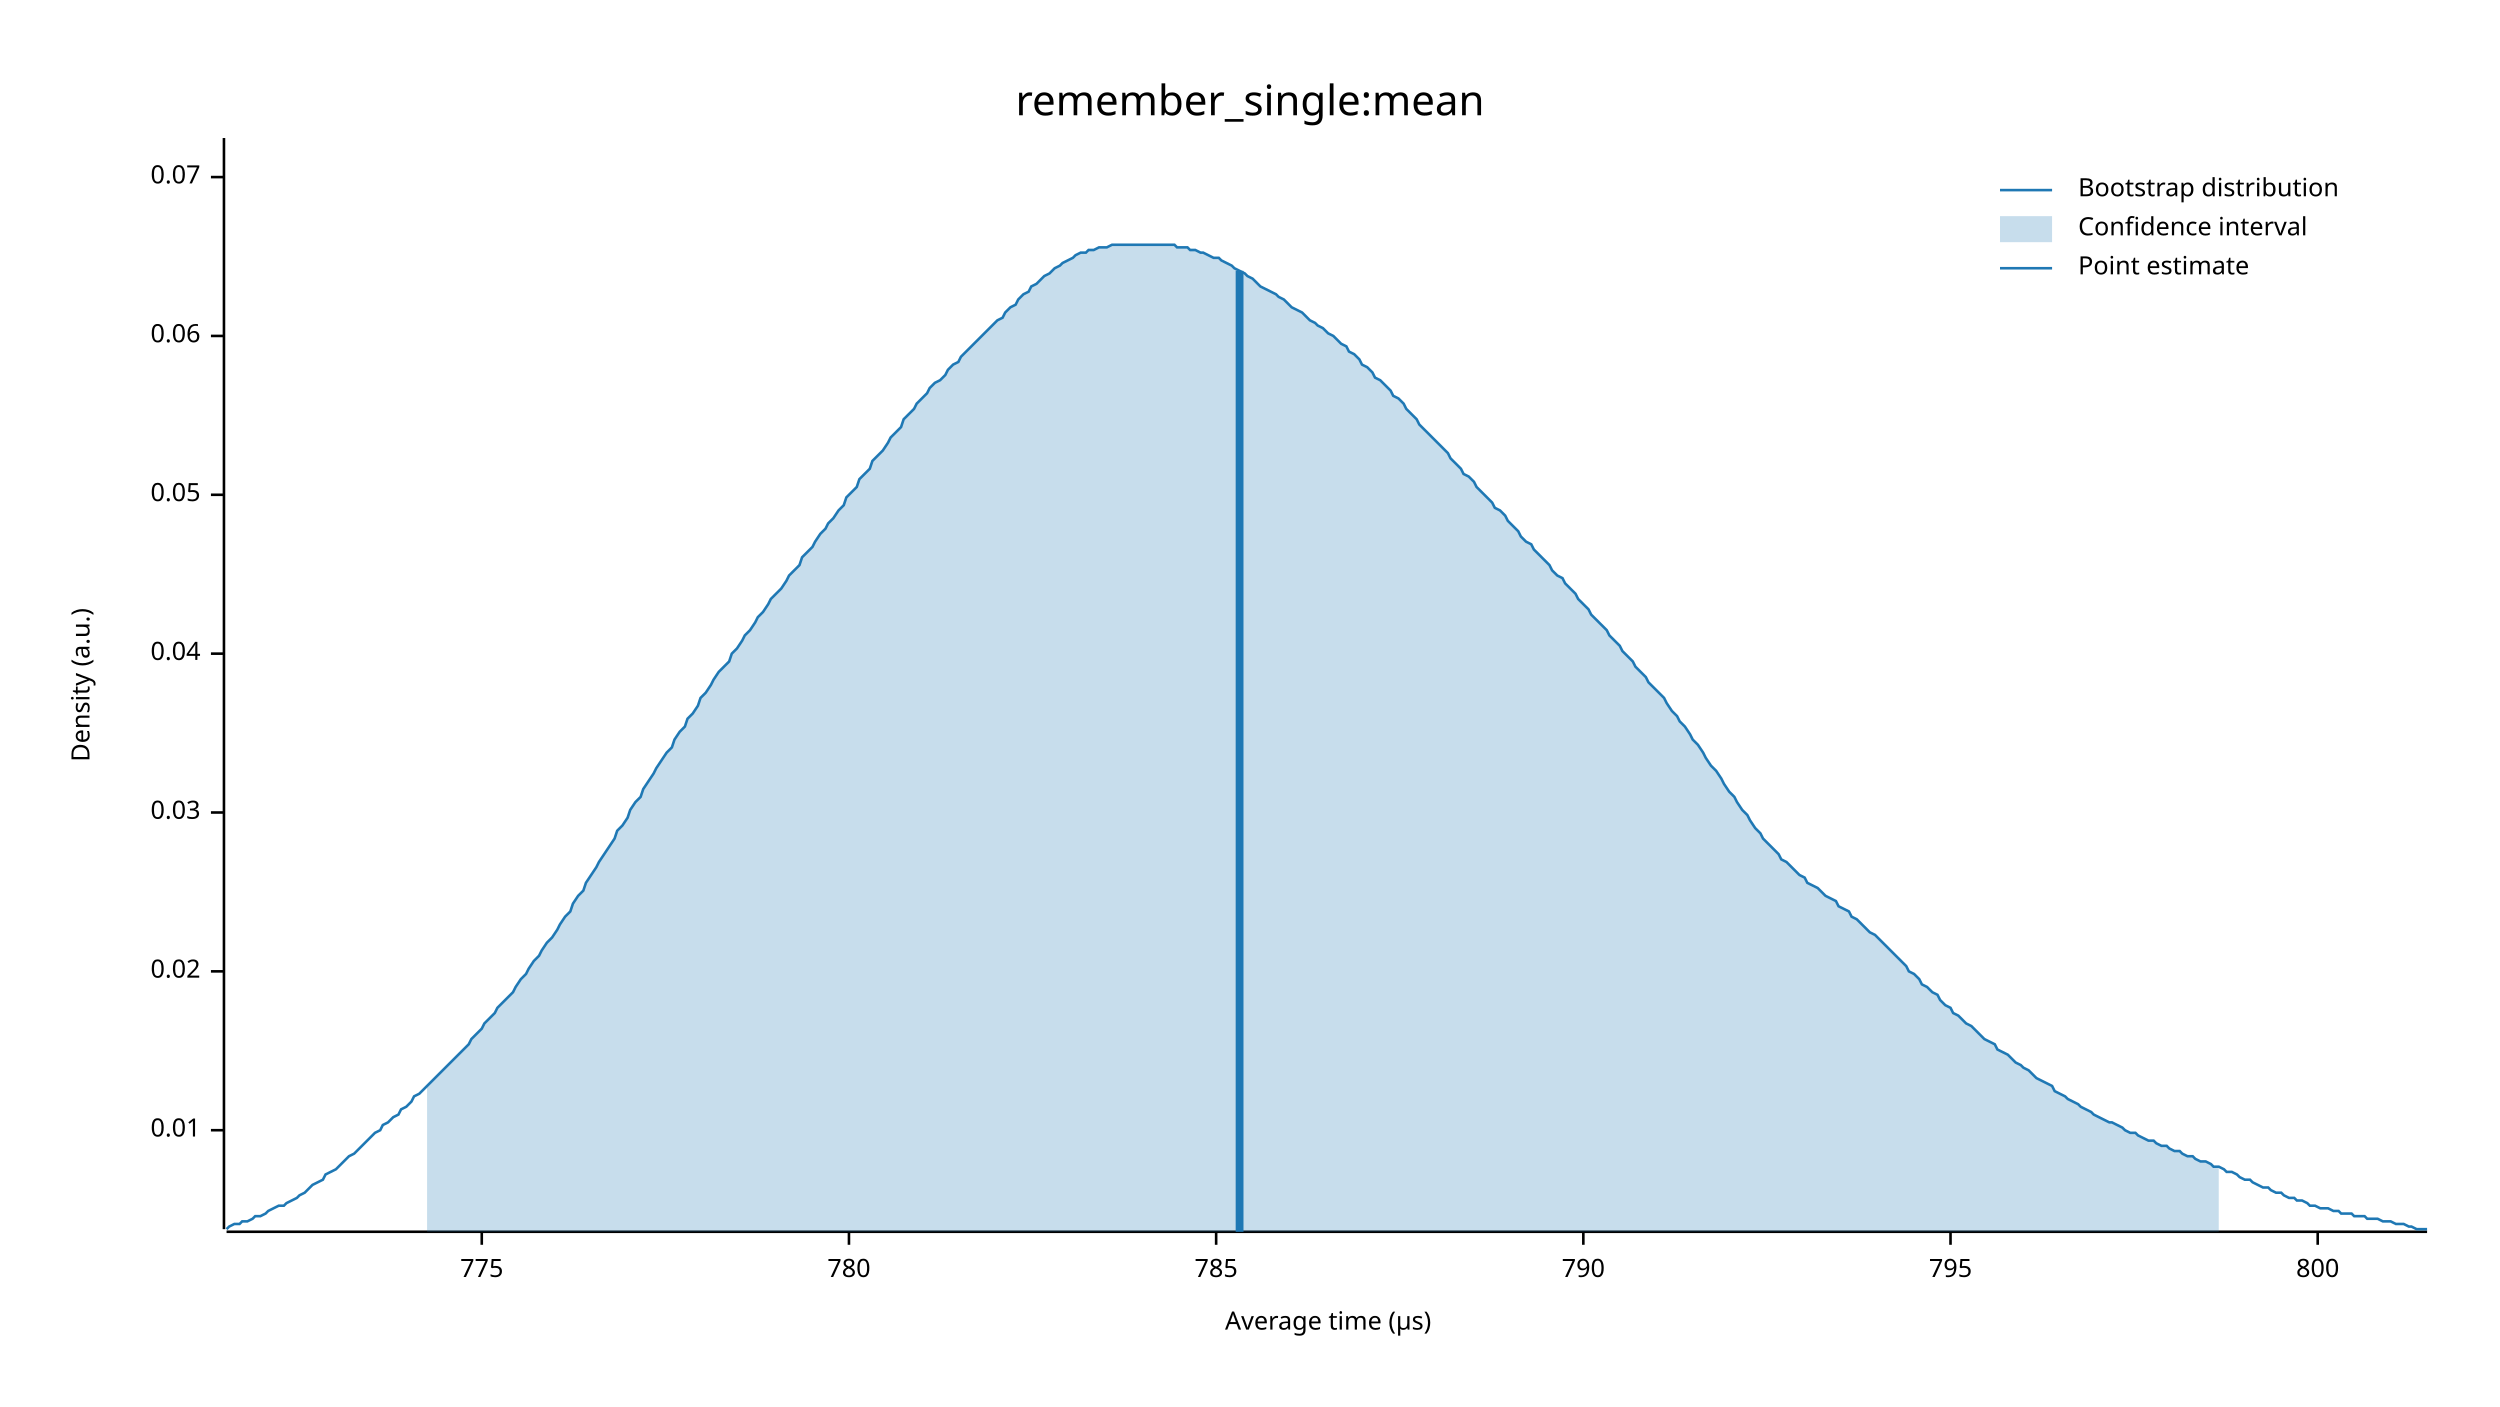
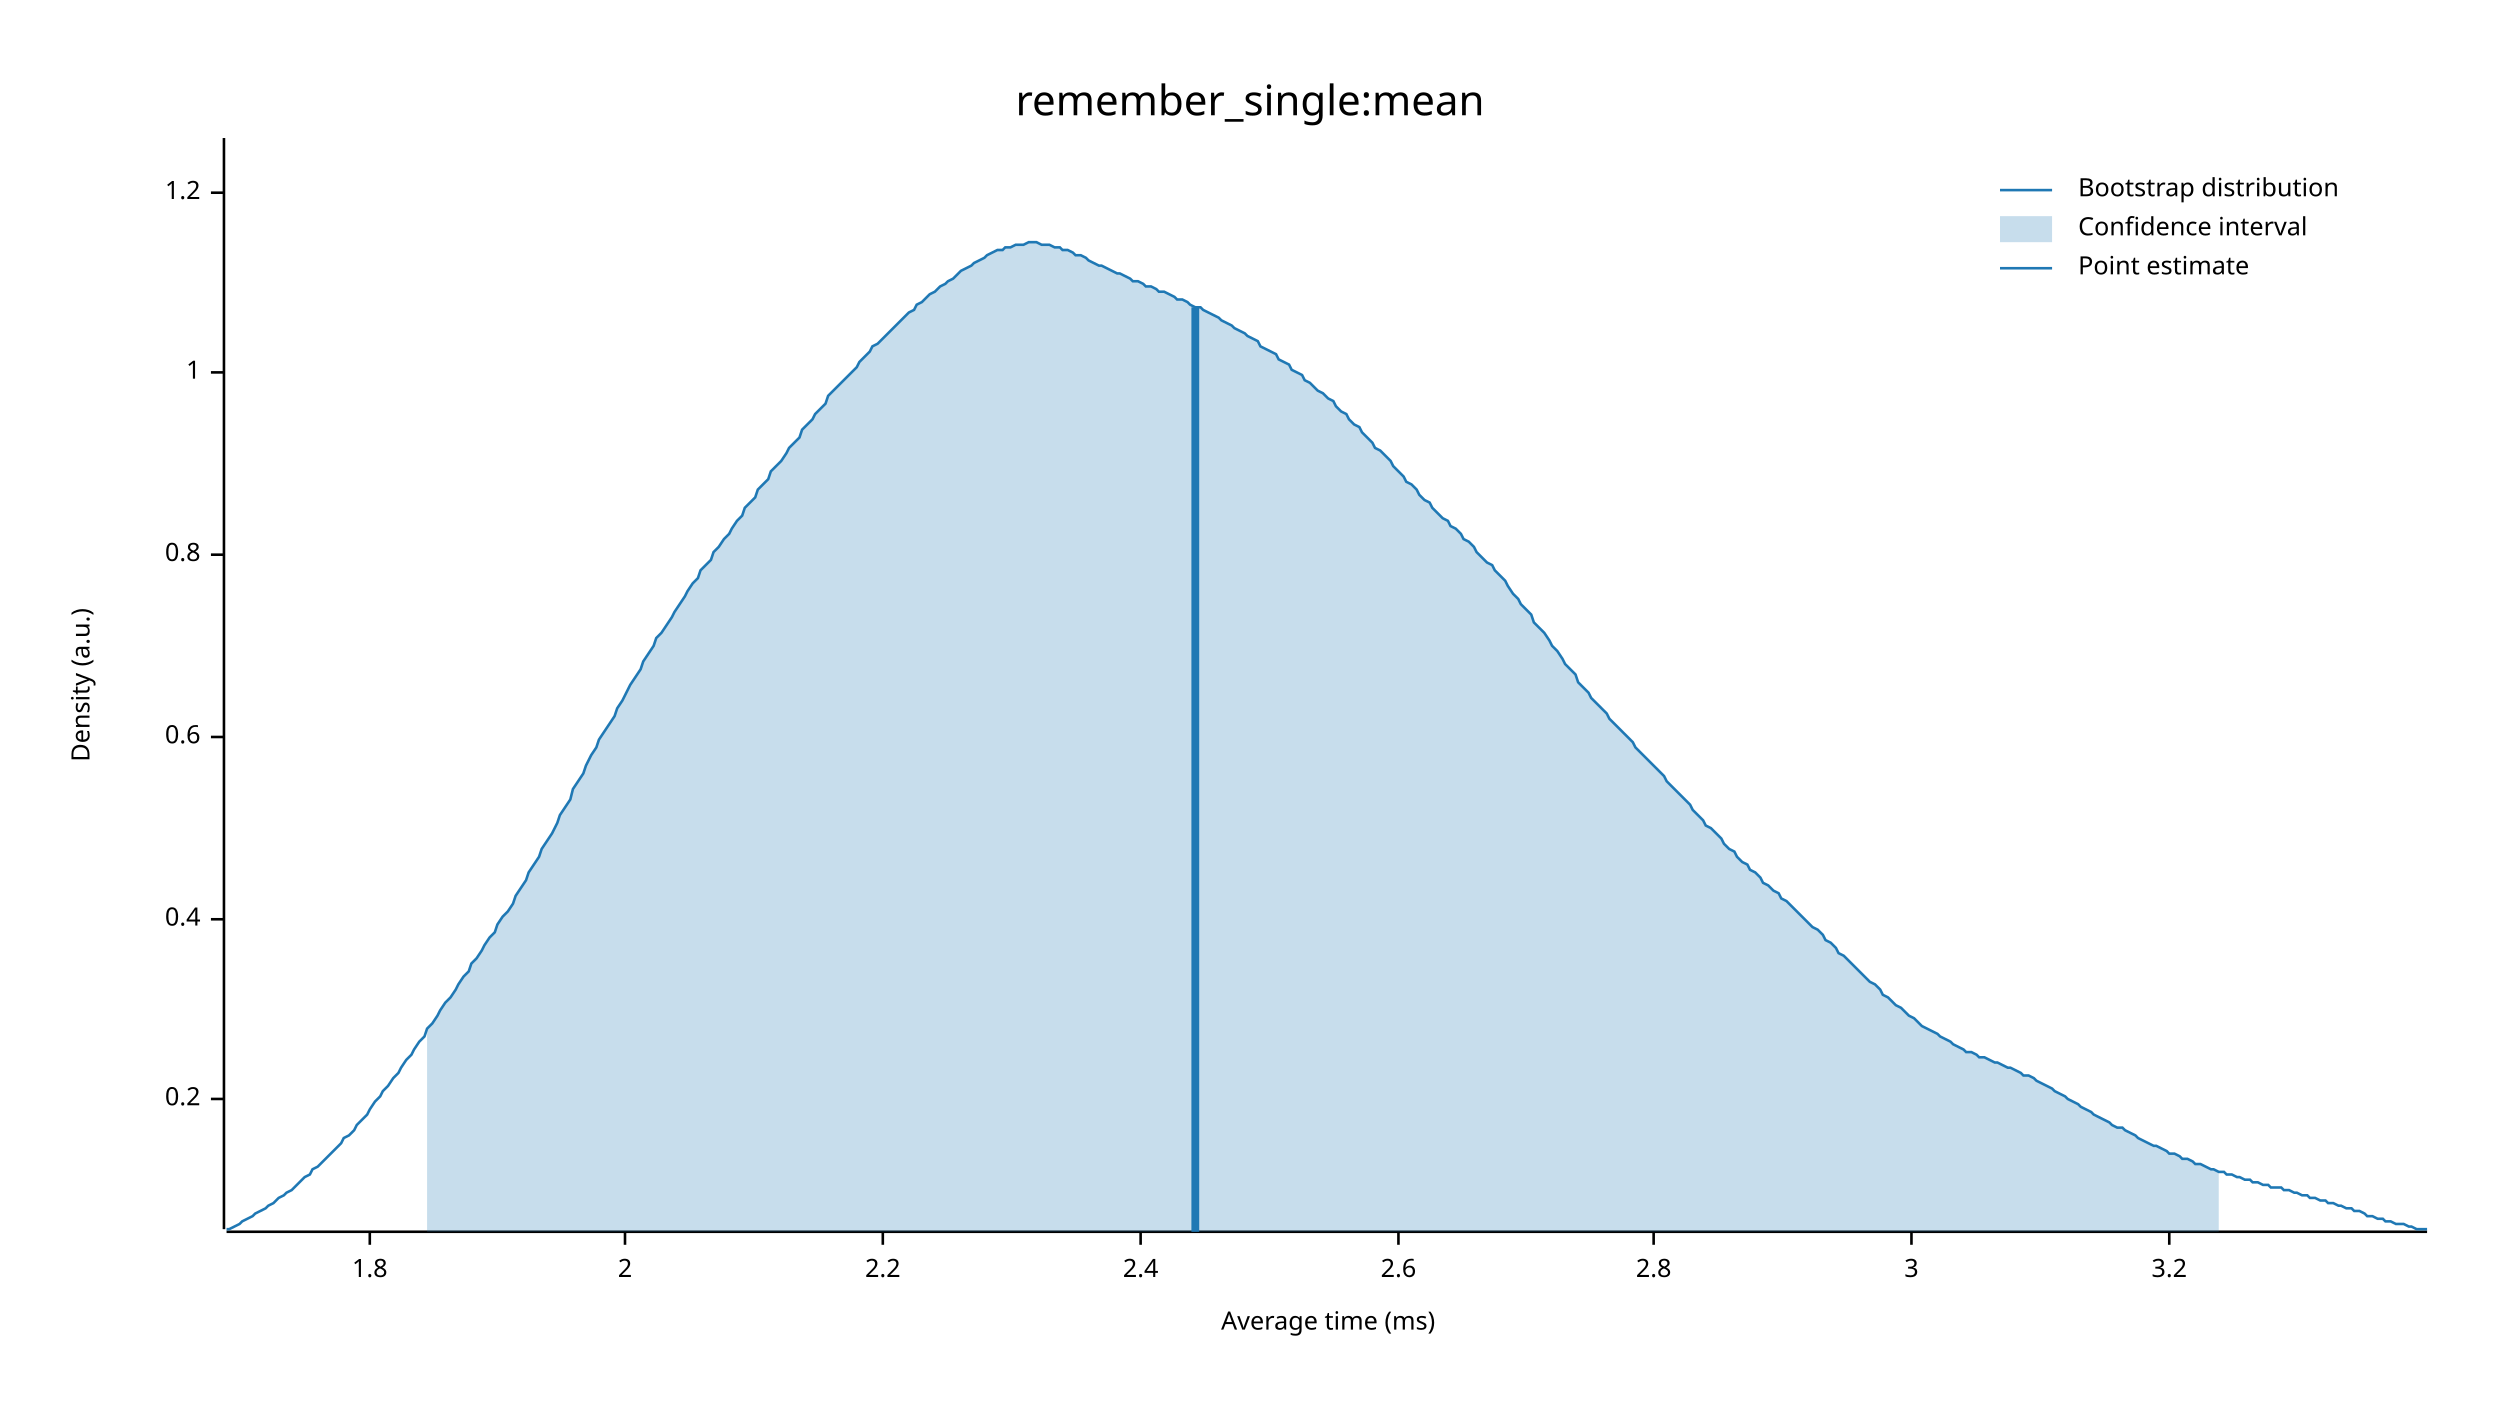
<svg xmlns="http://www.w3.org/2000/svg" width="960" height="540" viewBox="0 0 960 540">
  <text x="480" y="32" dy="0.76em" text-anchor="middle" font-family="sans-serif" font-size="16.129" opacity="1" fill="#000000">
remember_single:mean
</text>
  <text x="27" y="263" dy="0.76em" text-anchor="middle" font-family="sans-serif" font-size="9.677" opacity="1" fill="#000000" transform="rotate(270, 27, 263)">
Density (a.u.)
</text>
  <text x="510" y="513" dy="-0.5ex" text-anchor="middle" font-family="sans-serif" font-size="9.677" opacity="1" fill="#000000">
- Average time (µs)
+ Average time (ms)
</text>
  <polyline fill="none" opacity="1" stroke="#000000" stroke-width="1" points="86,53 86,472 " />
-   <text x="77" y="434" dy="0.5ex" text-anchor="end" font-family="sans-serif" font-size="9.677" opacity="1" fill="#000000">
- 0.01
+   <text x="77" y="422" dy="0.5ex" text-anchor="end" font-family="sans-serif" font-size="9.677" opacity="1" fill="#000000">
+ 0.2
</text>
-   <polyline fill="none" opacity="1" stroke="#000000" stroke-width="1" points="81,434 86,434 " />
-   <text x="77" y="373" dy="0.5ex" text-anchor="end" font-family="sans-serif" font-size="9.677" opacity="1" fill="#000000">
- 0.02
+   <polyline fill="none" opacity="1" stroke="#000000" stroke-width="1" points="81,422 86,422 " />
+   <text x="77" y="353" dy="0.5ex" text-anchor="end" font-family="sans-serif" font-size="9.677" opacity="1" fill="#000000">
+ 0.4
</text>
-   <polyline fill="none" opacity="1" stroke="#000000" stroke-width="1" points="81,373 86,373 " />
-   <text x="77" y="312" dy="0.5ex" text-anchor="end" font-family="sans-serif" font-size="9.677" opacity="1" fill="#000000">
- 0.03
+   <polyline fill="none" opacity="1" stroke="#000000" stroke-width="1" points="81,353 86,353 " />
+   <text x="77" y="283" dy="0.5ex" text-anchor="end" font-family="sans-serif" font-size="9.677" opacity="1" fill="#000000">
+ 0.6
</text>
-   <polyline fill="none" opacity="1" stroke="#000000" stroke-width="1" points="81,312 86,312 " />
-   <text x="77" y="251" dy="0.5ex" text-anchor="end" font-family="sans-serif" font-size="9.677" opacity="1" fill="#000000">
- 0.04
+   <polyline fill="none" opacity="1" stroke="#000000" stroke-width="1" points="81,283 86,283 " />
+   <text x="77" y="213" dy="0.5ex" text-anchor="end" font-family="sans-serif" font-size="9.677" opacity="1" fill="#000000">
+ 0.8
</text>
-   <polyline fill="none" opacity="1" stroke="#000000" stroke-width="1" points="81,251 86,251 " />
-   <text x="77" y="190" dy="0.5ex" text-anchor="end" font-family="sans-serif" font-size="9.677" opacity="1" fill="#000000">
- 0.05
+   <polyline fill="none" opacity="1" stroke="#000000" stroke-width="1" points="81,213 86,213 " />
+   <text x="77" y="143" dy="0.5ex" text-anchor="end" font-family="sans-serif" font-size="9.677" opacity="1" fill="#000000">
+ 1
</text>
-   <polyline fill="none" opacity="1" stroke="#000000" stroke-width="1" points="81,190 86,190 " />
-   <text x="77" y="129" dy="0.5ex" text-anchor="end" font-family="sans-serif" font-size="9.677" opacity="1" fill="#000000">
- 0.06
+   <polyline fill="none" opacity="1" stroke="#000000" stroke-width="1" points="81,143 86,143 " />
+   <text x="77" y="74" dy="0.5ex" text-anchor="end" font-family="sans-serif" font-size="9.677" opacity="1" fill="#000000">
+ 1.2
</text>
-   <polyline fill="none" opacity="1" stroke="#000000" stroke-width="1" points="81,129 86,129 " />
-   <text x="77" y="68" dy="0.5ex" text-anchor="end" font-family="sans-serif" font-size="9.677" opacity="1" fill="#000000">
- 0.07
+   <polyline fill="none" opacity="1" stroke="#000000" stroke-width="1" points="81,74 86,74 " />
+   <polyline fill="none" opacity="1" stroke="#000000" stroke-width="1" points="87,473 932,473 " />
+   <text x="142" y="483" dy="0.76em" text-anchor="middle" font-family="sans-serif" font-size="9.677" opacity="1" fill="#000000">
+ 1.8
</text>
-   <polyline fill="none" opacity="1" stroke="#000000" stroke-width="1" points="81,68 86,68 " />
-   <polyline fill="none" opacity="1" stroke="#000000" stroke-width="1" points="87,473 932,473 " />
-   <text x="185" y="483" dy="0.76em" text-anchor="middle" font-family="sans-serif" font-size="9.677" opacity="1" fill="#000000">
- 775
+   <polyline fill="none" opacity="1" stroke="#000000" stroke-width="1" points="142,473 142,478 " />
+   <text x="240" y="483" dy="0.76em" text-anchor="middle" font-family="sans-serif" font-size="9.677" opacity="1" fill="#000000">
+ 2
</text>
-   <polyline fill="none" opacity="1" stroke="#000000" stroke-width="1" points="185,473 185,478 " />
-   <text x="326" y="483" dy="0.76em" text-anchor="middle" font-family="sans-serif" font-size="9.677" opacity="1" fill="#000000">
- 780
+   <polyline fill="none" opacity="1" stroke="#000000" stroke-width="1" points="240,473 240,478 " />
+   <text x="339" y="483" dy="0.76em" text-anchor="middle" font-family="sans-serif" font-size="9.677" opacity="1" fill="#000000">
+ 2.2
</text>
-   <polyline fill="none" opacity="1" stroke="#000000" stroke-width="1" points="326,473 326,478 " />
-   <text x="467" y="483" dy="0.76em" text-anchor="middle" font-family="sans-serif" font-size="9.677" opacity="1" fill="#000000">
- 785
+   <polyline fill="none" opacity="1" stroke="#000000" stroke-width="1" points="339,473 339,478 " />
+   <text x="438" y="483" dy="0.76em" text-anchor="middle" font-family="sans-serif" font-size="9.677" opacity="1" fill="#000000">
+ 2.4
</text>
-   <polyline fill="none" opacity="1" stroke="#000000" stroke-width="1" points="467,473 467,478 " />
-   <text x="608" y="483" dy="0.76em" text-anchor="middle" font-family="sans-serif" font-size="9.677" opacity="1" fill="#000000">
- 790
+   <polyline fill="none" opacity="1" stroke="#000000" stroke-width="1" points="438,473 438,478 " />
+   <text x="537" y="483" dy="0.76em" text-anchor="middle" font-family="sans-serif" font-size="9.677" opacity="1" fill="#000000">
+ 2.6
</text>
-   <polyline fill="none" opacity="1" stroke="#000000" stroke-width="1" points="608,473 608,478 " />
-   <text x="749" y="483" dy="0.76em" text-anchor="middle" font-family="sans-serif" font-size="9.677" opacity="1" fill="#000000">
- 795
+   <polyline fill="none" opacity="1" stroke="#000000" stroke-width="1" points="537,473 537,478 " />
+   <text x="635" y="483" dy="0.76em" text-anchor="middle" font-family="sans-serif" font-size="9.677" opacity="1" fill="#000000">
+ 2.8
</text>
-   <polyline fill="none" opacity="1" stroke="#000000" stroke-width="1" points="749,473 749,478 " />
-   <text x="890" y="483" dy="0.76em" text-anchor="middle" font-family="sans-serif" font-size="9.677" opacity="1" fill="#000000">
- 800
+   <polyline fill="none" opacity="1" stroke="#000000" stroke-width="1" points="635,473 635,478 " />
+   <text x="734" y="483" dy="0.76em" text-anchor="middle" font-family="sans-serif" font-size="9.677" opacity="1" fill="#000000">
+ 3
</text>
-   <polyline fill="none" opacity="1" stroke="#000000" stroke-width="1" points="890,473 890,478 " />
-   <polyline fill="none" opacity="1" stroke="#1F78B4" stroke-width="1" points="87,472 88,471 90,470 92,470 93,469 95,469 97,468 98,467 100,467 102,466 103,465 105,464 107,463 109,463 110,462 112,461 114,460 115,459 117,458 119,456 120,455 122,454 124,453 125,451 127,450 129,449 131,447 132,446 134,444 136,443 137,442 139,440 141,438 142,437 144,435 146,434 147,432 149,431 151,429 153,428 154,426 156,425 158,423 159,421 161,420 163,418 164,417 166,415 168,413 169,412 171,410 173,408 175,406 176,405 178,403 180,401 181,399 183,397 185,395 186,393 188,391 190,389 191,387 193,385 195,383 197,381 198,379 200,376 202,374 203,372 205,369 207,367 208,365 210,362 212,360 214,357 215,355 217,352 219,350 220,347 222,344 224,342 225,339 227,336 229,333 230,331 232,328 234,325 236,322 237,319 239,317 241,314 242,311 244,308 246,306 247,303 249,300 251,297 252,295 254,292 256,289 258,287 259,284 261,281 263,279 264,276 266,274 268,271 269,268 271,266 273,263 274,261 276,258 278,256 280,254 281,251 283,249 285,246 286,244 288,242 290,239 291,237 293,235 295,232 296,230 298,228 300,226 302,223 303,221 305,219 307,217 308,214 310,212 312,210 313,208 315,205 317,203 318,201 320,199 322,196 324,194 325,191 327,189 329,187 330,184 332,182 334,180 335,177 337,175 339,173 341,170 342,168 344,166 346,164 347,161 349,159 351,157 352,155 354,153 356,151 357,149 359,147 361,146 363,144 364,142 366,140 368,139 369,137 371,135 373,133 374,132 376,130 378,128 379,127 381,125 383,123 385,122 386,120 388,118 390,117 391,115 393,113 395,112 396,110 398,109 400,107 401,106 403,105 405,103 407,102 408,101 410,100 412,99 413,98 415,97 417,97 418,96 420,96 422,95 423,95 425,95 427,94 429,94 430,94 432,94 434,94 435,94 437,94 439,94 440,94 442,94 444,94 445,94 447,94 449,94 451,94 452,95 454,95 456,95 457,96 459,96 461,97 462,97 464,98 466,99 468,99 469,100 471,101 473,102 474,103 476,104 478,105 479,106 481,107 483,109 484,110 486,111 488,112 490,113 491,114 493,115 495,117 496,118 498,119 500,120 501,121 503,123 505,124 506,125 508,126 510,128 512,129 513,130 515,132 517,133 518,135 520,136 522,138 523,140 525,141 527,143 528,145 530,146 532,148 534,150 535,152 537,153 539,155 540,157 542,159 544,161 545,163 547,165 549,167 550,168 552,170 554,172 556,174 557,176 559,178 561,180 562,182 564,183 566,185 567,187 569,189 571,191 573,193 574,195 576,196 578,198 579,200 581,202 583,204 584,206 586,208 588,209 589,211 591,213 593,215 595,217 596,219 598,221 600,222 601,224 603,226 605,228 606,230 608,232 610,234 611,236 613,238 615,240 617,242 618,244 620,246 622,248 623,250 625,252 627,254 628,256 630,258 632,260 633,262 635,264 637,266 639,268 640,270 642,273 644,275 645,277 647,279 649,282 650,284 652,286 654,289 655,291 657,294 659,296 661,299 662,301 664,304 666,306 667,308 669,311 671,313 672,315 674,318 676,320 677,322 679,324 681,326 683,328 684,330 686,331 688,333 689,334 691,336 693,337 694,339 696,340 698,341 700,343 701,344 703,345 705,346 706,348 708,349 710,350 711,352 713,353 715,355 716,356 718,358 720,359 722,361 723,362 725,364 727,366 728,367 730,369 732,371 733,373 735,374 737,376 738,378 740,379 742,381 744,382 745,384 747,386 749,387 750,389 752,390 754,392 755,393 757,394 759,396 760,397 762,399 764,400 766,401 767,403 769,404 771,405 772,406 774,408 776,409 777,410 779,411 781,413 782,414 784,415 786,416 788,417 789,419 791,420 793,421 794,422 796,423 798,424 799,425 801,426 803,427 804,428 806,429 808,430 810,431 811,431 813,432 815,433 816,434 818,435 820,435 821,436 823,437 825,438 827,438 828,439 830,440 832,440 833,441 835,442 837,442 838,443 840,444 842,444 843,445 845,446 847,446 849,447 850,448 852,448 854,449 855,450 857,450 859,451 860,452 862,453 864,453 865,454 867,455 869,456 871,456 872,457 874,458 876,458 877,459 879,460 881,460 882,461 884,461 886,462 887,463 889,463 891,464 893,464 894,464 896,465 898,465 899,466 901,466 903,466 904,467 906,467 908,467 909,468 911,468 913,468 915,469 916,469 918,469 920,470 921,470 923,470 925,471 926,471 928,472 930,472 932,472 " />
-   <polygon opacity="0.25" fill="#1F78B4" points="164,417 166,415 168,413 169,412 171,410 173,408 175,406 176,405 178,403 180,401 181,399 183,397 185,395 186,393 188,391 190,389 191,387 193,385 195,383 197,381 198,379 200,376 202,374 203,372 205,369 207,367 208,365 210,362 212,360 214,357 215,355 217,352 219,350 220,347 222,344 224,342 225,339 227,336 229,333 230,331 232,328 234,325 236,322 237,319 239,317 241,314 242,311 244,308 246,306 247,303 249,300 251,297 252,295 254,292 256,289 258,287 259,284 261,281 263,279 264,276 266,274 268,271 269,268 271,266 273,263 274,261 276,258 278,256 280,254 281,251 283,249 285,246 286,244 288,242 290,239 291,237 293,235 295,232 296,230 298,228 300,226 302,223 303,221 305,219 307,217 308,214 310,212 312,210 313,208 315,205 317,203 318,201 320,199 322,196 324,194 325,191 327,189 329,187 330,184 332,182 334,180 335,177 337,175 339,173 341,170 342,168 344,166 346,164 347,161 349,159 351,157 352,155 354,153 356,151 357,149 359,147 361,146 363,144 364,142 366,140 368,139 369,137 371,135 373,133 374,132 376,130 378,128 379,127 381,125 383,123 385,122 386,120 388,118 390,117 391,115 393,113 395,112 396,110 398,109 400,107 401,106 403,105 405,103 407,102 408,101 410,100 412,99 413,98 415,97 417,97 418,96 420,96 422,95 423,95 425,95 427,94 429,94 430,94 432,94 434,94 435,94 437,94 439,94 440,94 442,94 444,94 445,94 447,94 449,94 451,94 452,95 454,95 456,95 457,96 459,96 461,97 462,97 464,98 466,99 468,99 469,100 471,101 473,102 474,103 476,104 478,105 479,106 481,107 483,109 484,110 486,111 488,112 490,113 491,114 493,115 495,117 496,118 498,119 500,120 501,121 503,123 505,124 506,125 508,126 510,128 512,129 513,130 515,132 517,133 518,135 520,136 522,138 523,140 525,141 527,143 528,145 530,146 532,148 534,150 535,152 537,153 539,155 540,157 542,159 544,161 545,163 547,165 549,167 550,168 552,170 554,172 556,174 557,176 559,178 561,180 562,182 564,183 566,185 567,187 569,189 571,191 573,193 574,195 576,196 578,198 579,200 581,202 583,204 584,206 586,208 588,209 589,211 591,213 593,215 595,217 596,219 598,221 600,222 601,224 603,226 605,228 606,230 608,232 610,234 611,236 613,238 615,240 617,242 618,244 620,246 622,248 623,250 625,252 627,254 628,256 630,258 632,260 633,262 635,264 637,266 639,268 640,270 642,273 644,275 645,277 647,279 649,282 650,284 652,286 654,289 655,291 657,294 659,296 661,299 662,301 664,304 666,306 667,308 669,311 671,313 672,315 674,318 676,320 677,322 679,324 681,326 683,328 684,330 686,331 688,333 689,334 691,336 693,337 694,339 696,340 698,341 700,343 701,344 703,345 705,346 706,348 708,349 710,350 711,352 713,353 715,355 716,356 718,358 720,359 722,361 723,362 725,364 727,366 728,367 730,369 732,371 733,373 735,374 737,376 738,378 740,379 742,381 744,382 745,384 747,386 749,387 750,389 752,390 754,392 755,393 757,394 759,396 760,397 762,399 764,400 766,401 767,403 769,404 771,405 772,406 774,408 776,409 777,410 779,411 781,413 782,414 784,415 786,416 788,417 789,419 791,420 793,421 794,422 796,423 798,424 799,425 801,426 803,427 804,428 806,429 808,430 810,431 811,431 813,432 815,433 816,434 818,435 820,435 821,436 823,437 825,438 827,438 828,439 830,440 832,440 833,441 835,442 837,442 838,443 840,444 842,444 843,445 845,446 847,446 849,447 850,448 852,448 852,473 164,473 " />
-   <polyline fill="none" opacity="1" stroke="#1F78B4" stroke-width="3" points="476,473 476,104 " />
+   <polyline fill="none" opacity="1" stroke="#000000" stroke-width="1" points="734,473 734,478 " />
+   <text x="833" y="483" dy="0.76em" text-anchor="middle" font-family="sans-serif" font-size="9.677" opacity="1" fill="#000000">
+ 3.2
+ </text>
+   <polyline fill="none" opacity="1" stroke="#000000" stroke-width="1" points="833,473 833,478 " />
+   <polyline fill="none" opacity="1" stroke="#1F78B4" stroke-width="1" points="87,472 88,472 90,471 92,470 93,469 95,468 97,467 98,466 100,465 102,464 103,463 105,462 107,460 109,459 110,458 112,457 114,455 115,454 117,452 119,451 120,449 122,448 124,446 125,445 127,443 129,441 131,439 132,437 134,436 136,434 137,432 139,430 141,428 142,426 144,423 146,421 147,419 149,417 151,414 153,412 154,410 156,407 158,405 159,403 161,400 163,398 164,395 166,393 168,390 169,388 171,385 173,383 175,380 176,378 178,375 180,373 181,370 183,368 185,365 186,363 188,360 190,358 191,355 193,352 195,350 197,347 198,344 200,341 202,338 203,335 205,332 207,329 208,326 210,323 212,320 214,316 215,313 217,310 219,307 220,303 222,300 224,297 225,294 227,290 229,287 230,284 232,281 234,278 236,275 237,272 239,269 241,265 242,263 244,260 246,257 247,254 249,251 251,248 252,245 254,243 256,240 258,237 259,235 261,232 263,229 264,227 266,224 268,222 269,219 271,217 273,215 274,212 276,210 278,207 280,205 281,203 283,200 285,198 286,195 288,193 290,191 291,188 293,186 295,184 296,181 298,179 300,177 302,174 303,172 305,170 307,168 308,165 310,163 312,161 313,159 315,157 317,155 318,152 320,150 322,148 324,146 325,145 327,143 329,141 330,139 332,137 334,135 335,133 337,132 339,130 341,128 342,127 344,125 346,123 347,122 349,120 351,119 352,117 354,116 356,114 357,113 359,112 361,110 363,109 364,108 366,107 368,105 369,104 371,103 373,102 374,101 376,100 378,99 379,98 381,97 383,96 385,96 386,95 388,95 390,94 391,94 393,94 395,93 396,93 398,93 400,94 401,94 403,94 405,95 407,95 408,96 410,96 412,97 413,98 415,98 417,99 418,100 420,101 422,102 423,102 425,103 427,104 429,105 430,105 432,106 434,107 435,108 437,108 439,109 440,110 442,110 444,111 445,112 447,112 449,113 451,114 452,115 454,115 456,116 457,117 459,118 461,118 462,119 464,120 466,121 468,122 469,123 471,124 473,125 474,126 476,127 478,128 479,129 481,130 483,131 484,133 486,134 488,135 490,136 491,138 493,139 495,140 496,142 498,143 500,144 501,146 503,147 505,149 506,150 508,151 510,153 512,154 513,156 515,158 517,159 518,161 520,163 522,164 523,166 525,168 527,170 528,172 530,173 532,175 534,177 535,179 537,181 539,183 540,185 542,186 544,188 545,190 547,192 549,193 550,195 552,197 554,199 556,200 557,202 559,203 561,205 562,207 564,208 566,210 567,212 569,214 571,216 573,217 574,219 576,221 578,223 579,225 581,228 583,230 584,232 586,234 588,236 589,239 591,241 593,243 595,246 596,248 598,250 600,253 601,255 603,257 605,259 606,262 608,264 610,266 611,268 613,270 615,272 617,274 618,276 620,278 622,280 623,281 625,283 627,285 628,287 630,289 632,291 633,292 635,294 637,296 639,298 640,300 642,302 644,304 645,305 647,307 649,309 650,311 652,313 654,315 655,317 657,318 659,320 661,322 662,324 664,326 666,327 667,329 669,331 671,332 672,334 674,335 676,337 677,339 679,340 681,342 683,343 684,345 686,346 688,348 689,349 691,351 693,353 694,354 696,356 698,357 700,359 701,361 703,362 705,364 706,366 708,367 710,369 711,370 713,372 715,374 716,375 718,377 720,378 722,380 723,382 725,383 727,385 728,386 730,387 732,389 733,390 735,391 737,393 738,394 740,395 742,396 744,397 745,398 747,399 749,400 750,401 752,402 754,403 755,404 757,404 759,405 760,406 762,406 764,407 766,408 767,408 769,409 771,410 772,410 774,411 776,412 777,413 779,413 781,414 782,415 784,416 786,417 788,418 789,419 791,420 793,421 794,422 796,423 798,424 799,425 801,426 803,427 804,428 806,429 808,430 810,431 811,432 813,433 815,433 816,434 818,435 820,436 821,437 823,438 825,439 827,440 828,440 830,441 832,442 833,443 835,443 837,444 838,445 840,445 842,446 843,447 845,447 847,448 849,449 850,449 852,450 854,450 855,451 857,451 859,452 860,452 862,453 864,453 865,454 867,454 869,455 871,455 872,456 874,456 876,456 877,457 879,457 881,458 882,458 884,459 886,459 887,460 889,460 891,461 893,461 894,462 896,462 898,463 899,463 901,464 903,464 904,465 906,465 908,466 909,467 911,467 913,468 915,468 916,469 918,469 920,470 921,470 923,470 925,471 926,471 928,472 930,472 932,472 " />
+   <polygon opacity="0.25" fill="#1F78B4" points="164,395 166,393 168,390 169,388 171,385 173,383 175,380 176,378 178,375 180,373 181,370 183,368 185,365 186,363 188,360 190,358 191,355 193,352 195,350 197,347 198,344 200,341 202,338 203,335 205,332 207,329 208,326 210,323 212,320 214,316 215,313 217,310 219,307 220,303 222,300 224,297 225,294 227,290 229,287 230,284 232,281 234,278 236,275 237,272 239,269 241,265 242,263 244,260 246,257 247,254 249,251 251,248 252,245 254,243 256,240 258,237 259,235 261,232 263,229 264,227 266,224 268,222 269,219 271,217 273,215 274,212 276,210 278,207 280,205 281,203 283,200 285,198 286,195 288,193 290,191 291,188 293,186 295,184 296,181 298,179 300,177 302,174 303,172 305,170 307,168 308,165 310,163 312,161 313,159 315,157 317,155 318,152 320,150 322,148 324,146 325,145 327,143 329,141 330,139 332,137 334,135 335,133 337,132 339,130 341,128 342,127 344,125 346,123 347,122 349,120 351,119 352,117 354,116 356,114 357,113 359,112 361,110 363,109 364,108 366,107 368,105 369,104 371,103 373,102 374,101 376,100 378,99 379,98 381,97 383,96 385,96 386,95 388,95 390,94 391,94 393,94 395,93 396,93 398,93 400,94 401,94 403,94 405,95 407,95 408,96 410,96 412,97 413,98 415,98 417,99 418,100 420,101 422,102 423,102 425,103 427,104 429,105 430,105 432,106 434,107 435,108 437,108 439,109 440,110 442,110 444,111 445,112 447,112 449,113 451,114 452,115 454,115 456,116 457,117 459,118 461,118 462,119 464,120 466,121 468,122 469,123 471,124 473,125 474,126 476,127 478,128 479,129 481,130 483,131 484,133 486,134 488,135 490,136 491,138 493,139 495,140 496,142 498,143 500,144 501,146 503,147 505,149 506,150 508,151 510,153 512,154 513,156 515,158 517,159 518,161 520,163 522,164 523,166 525,168 527,170 528,172 530,173 532,175 534,177 535,179 537,181 539,183 540,185 542,186 544,188 545,190 547,192 549,193 550,195 552,197 554,199 556,200 557,202 559,203 561,205 562,207 564,208 566,210 567,212 569,214 571,216 573,217 574,219 576,221 578,223 579,225 581,228 583,230 584,232 586,234 588,236 589,239 591,241 593,243 595,246 596,248 598,250 600,253 601,255 603,257 605,259 606,262 608,264 610,266 611,268 613,270 615,272 617,274 618,276 620,278 622,280 623,281 625,283 627,285 628,287 630,289 632,291 633,292 635,294 637,296 639,298 640,300 642,302 644,304 645,305 647,307 649,309 650,311 652,313 654,315 655,317 657,318 659,320 661,322 662,324 664,326 666,327 667,329 669,331 671,332 672,334 674,335 676,337 677,339 679,340 681,342 683,343 684,345 686,346 688,348 689,349 691,351 693,353 694,354 696,356 698,357 700,359 701,361 703,362 705,364 706,366 708,367 710,369 711,370 713,372 715,374 716,375 718,377 720,378 722,380 723,382 725,383 727,385 728,386 730,387 732,389 733,390 735,391 737,393 738,394 740,395 742,396 744,397 745,398 747,399 749,400 750,401 752,402 754,403 755,404 757,404 759,405 760,406 762,406 764,407 766,408 767,408 769,409 771,410 772,410 774,411 776,412 777,413 779,413 781,414 782,415 784,416 786,417 788,418 789,419 791,420 793,421 794,422 796,423 798,424 799,425 801,426 803,427 804,428 806,429 808,430 810,431 811,432 813,433 815,433 816,434 818,435 820,436 821,437 823,438 825,439 827,440 828,440 830,441 832,442 833,443 835,443 837,444 838,445 840,445 842,446 843,447 845,447 847,448 849,449 850,449 852,450 852,473 164,473 " />
+   <polyline fill="none" opacity="1" stroke="#1F78B4" stroke-width="3" points="459,473 459,118 " />
  <text x="798" y="68" dy="0.76em" text-anchor="start" font-family="sans-serif" font-size="9.677" opacity="1" fill="#000000">
Bootstrap distribution
</text>
  <text x="798" y="83" dy="0.76em" text-anchor="start" font-family="sans-serif" font-size="9.677" opacity="1" fill="#000000">
Confidence interval
</text>
  <text x="798" y="98" dy="0.76em" text-anchor="start" font-family="sans-serif" font-size="9.677" opacity="1" fill="#000000">
Point estimate
</text>
  <polyline fill="none" opacity="1" stroke="#1F78B4" stroke-width="1" points="768,73 788,73 " />
  <rect x="768" y="83" width="20" height="10" opacity="0.25" fill="#1F78B4" stroke="none" />
  <polyline fill="none" opacity="1" stroke="#1F78B4" stroke-width="1" points="768,103 788,103 " />
</svg>
